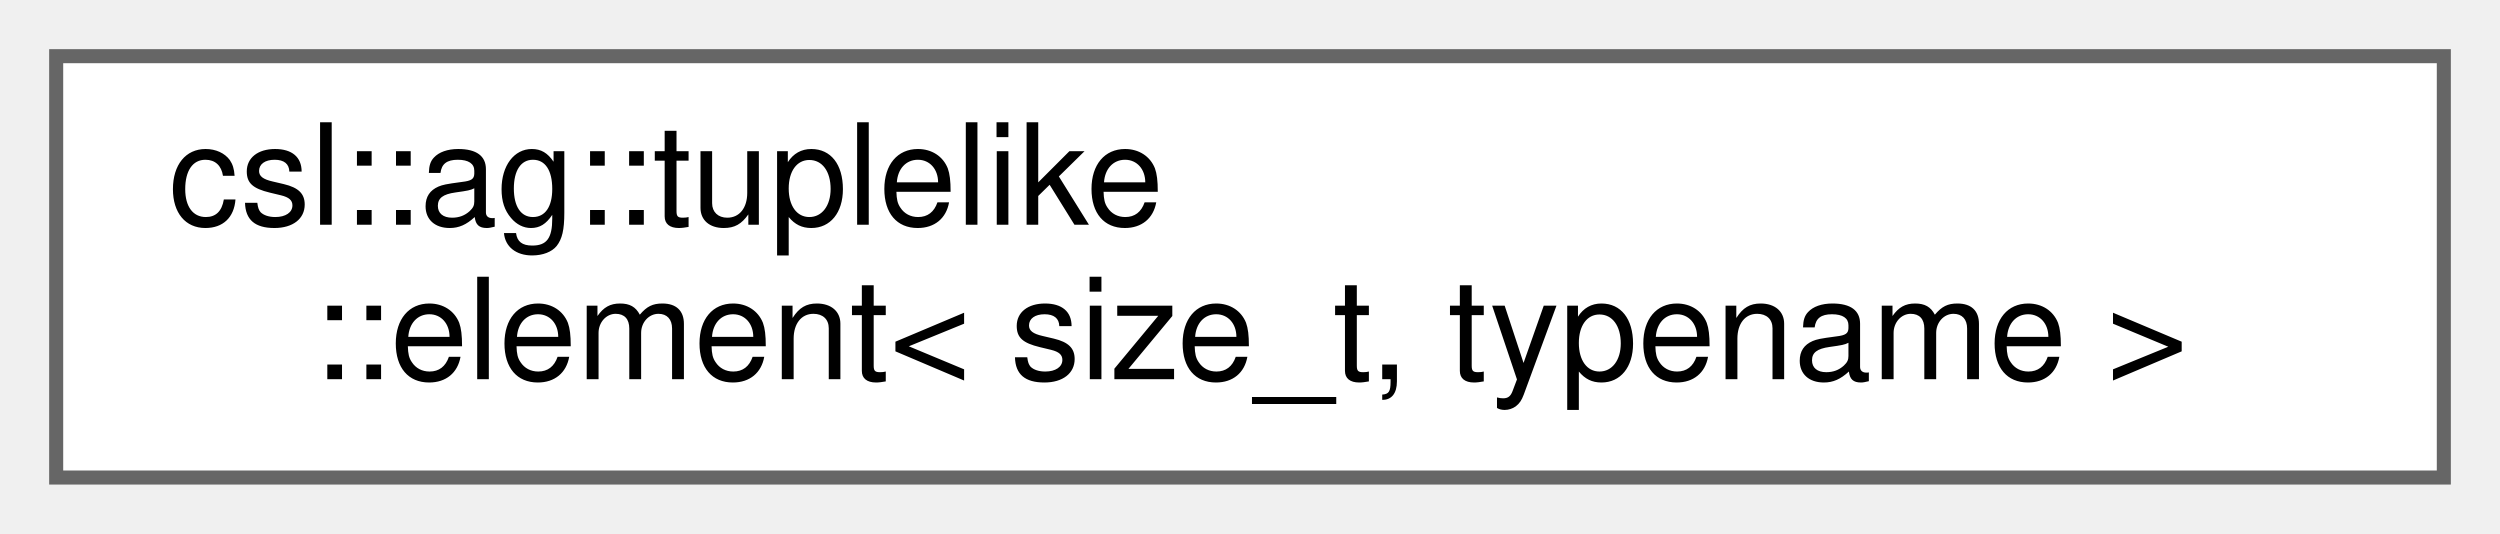
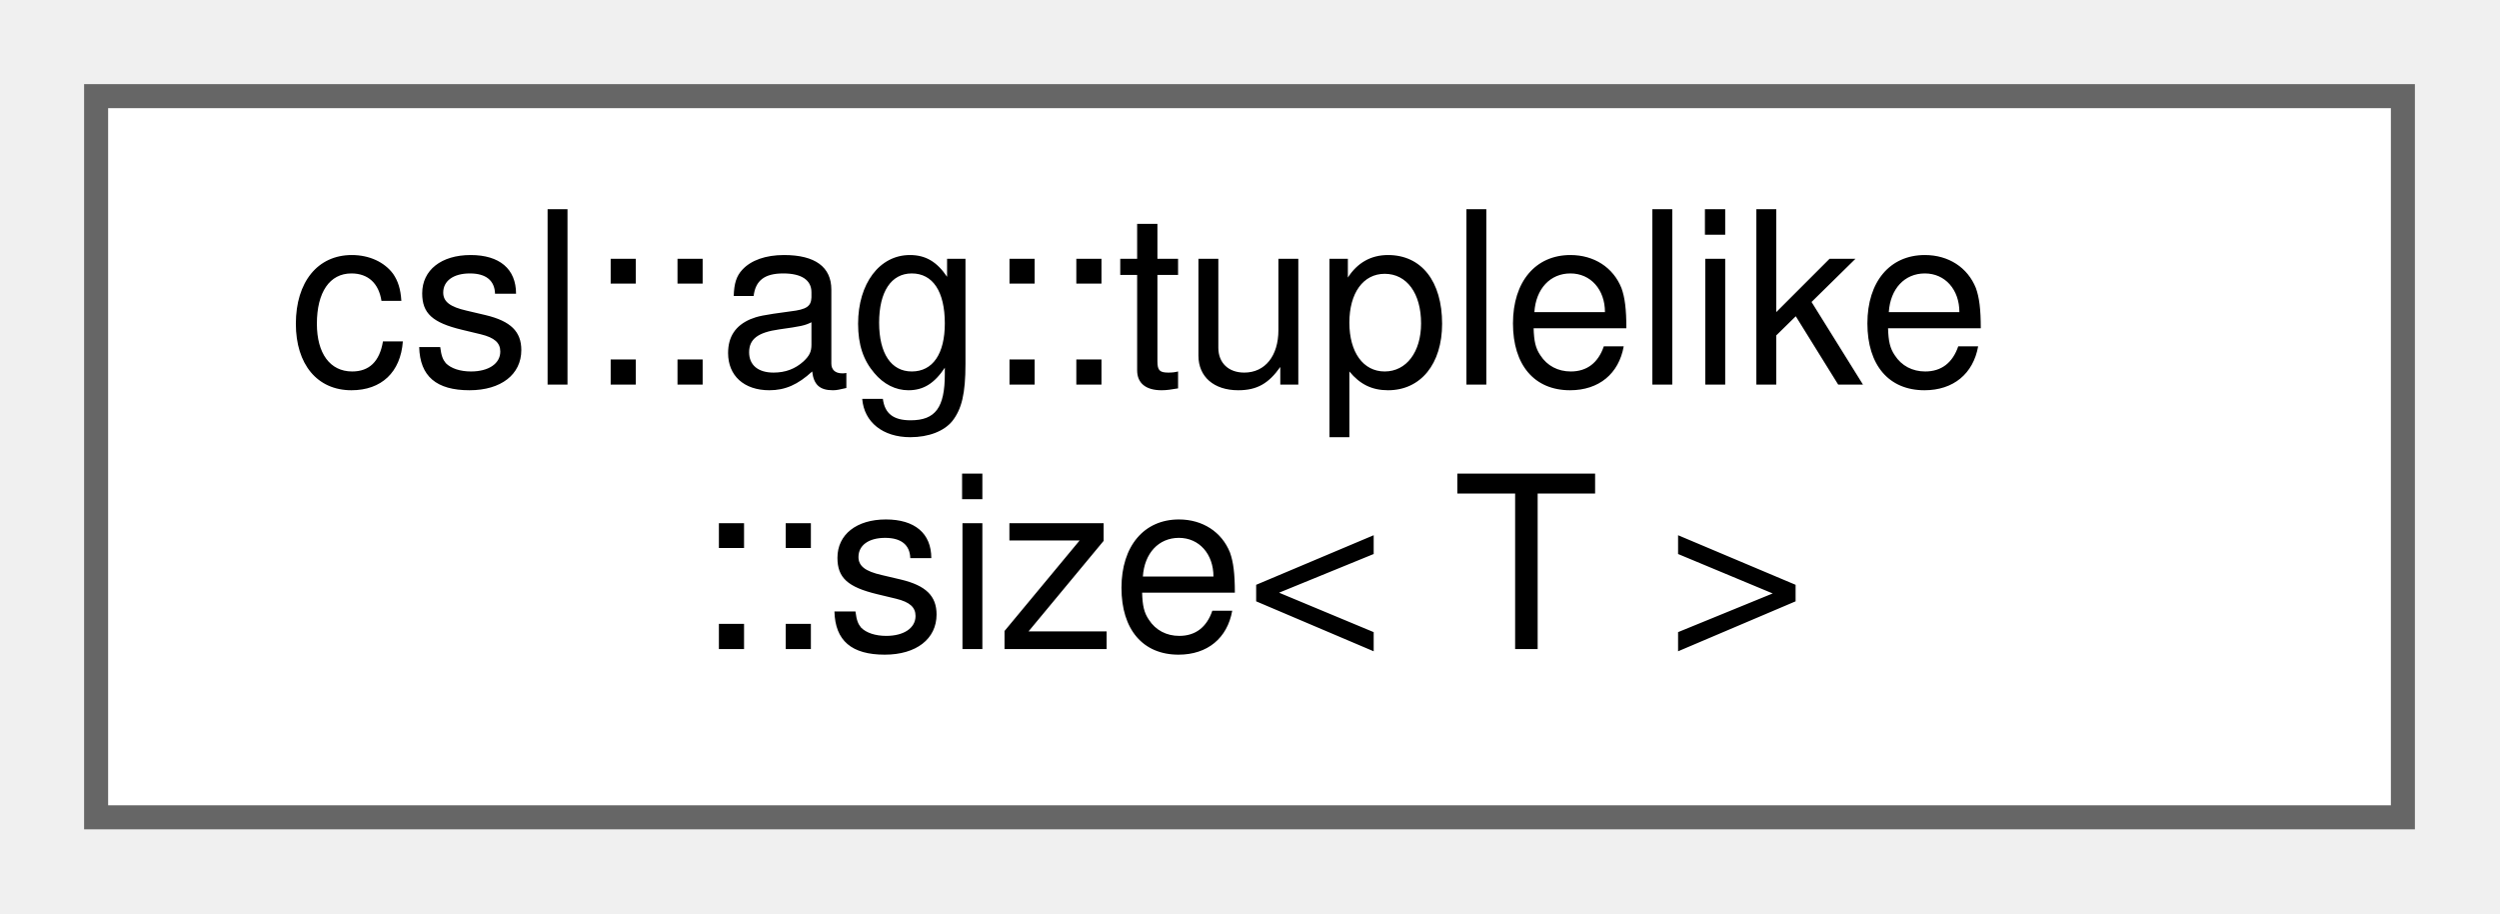
- <svg xmlns="http://www.w3.org/2000/svg" xmlns:xlink="http://www.w3.org/1999/xlink" width="178pt" height="38pt" viewBox="0.00 0.00 178.00 38.00">
+ <svg xmlns="http://www.w3.org/2000/svg" xmlns:xlink="http://www.w3.org/1999/xlink" width="104pt" height="38pt" viewBox="0.00 0.00 104.00 38.00">
  <g id="graph0" class="graph" transform="scale(1 1) rotate(0) translate(4 34)">
    <g id="Node000000" class="node">
      <g id="a_Node000000">
-         <a xlink:href="structcsl_1_1ag_1_1tuplelike_1_1element.html" target="_top" xlink:title=" ">
-           <polygon fill="white" stroke="#666666" points="170,-30 0,-30 0,0 170,0 170,-30" />
+         <a xlink:href="structcsl_1_1ag_1_1tuplelike_1_1size.html" target="_top" xlink:title=" ">
+           <polygon fill="white" stroke="#666666" points="96,-30 0,-30 0,0 96,0 96,-30" />
          <text text-anchor="start" x="8" y="-18" font-family="Helvetica,sans-Serif" font-size="10.00">csl::ag::tuplelike</text>
-           <text text-anchor="middle" x="85" y="-7" font-family="Helvetica,sans-Serif" font-size="10.00">::element&lt; size_t, typename &gt;</text>
+           <text text-anchor="middle" x="48" y="-7" font-family="Helvetica,sans-Serif" font-size="10.00">::size&lt; T &gt;</text>
        </a>
      </g>
    </g>
  </g>
</svg>
